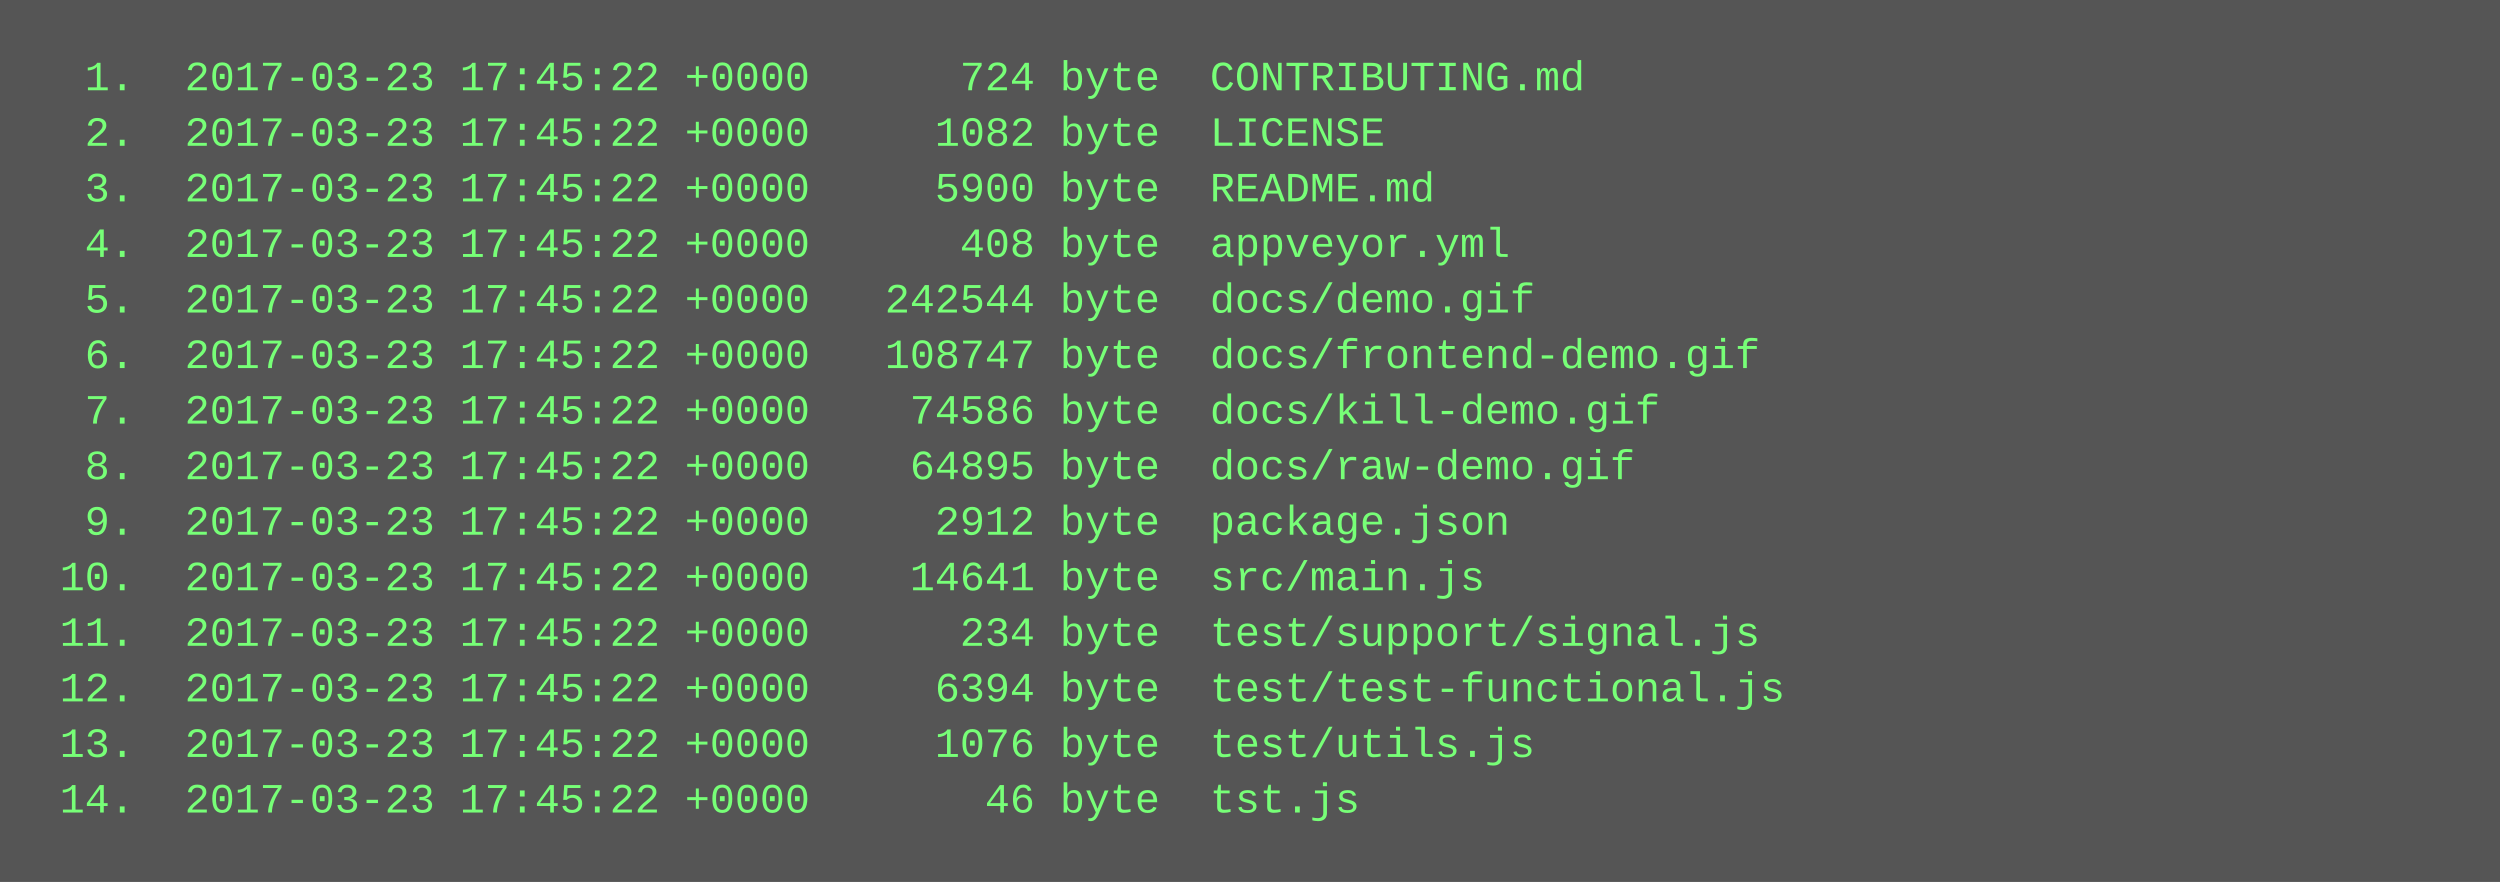
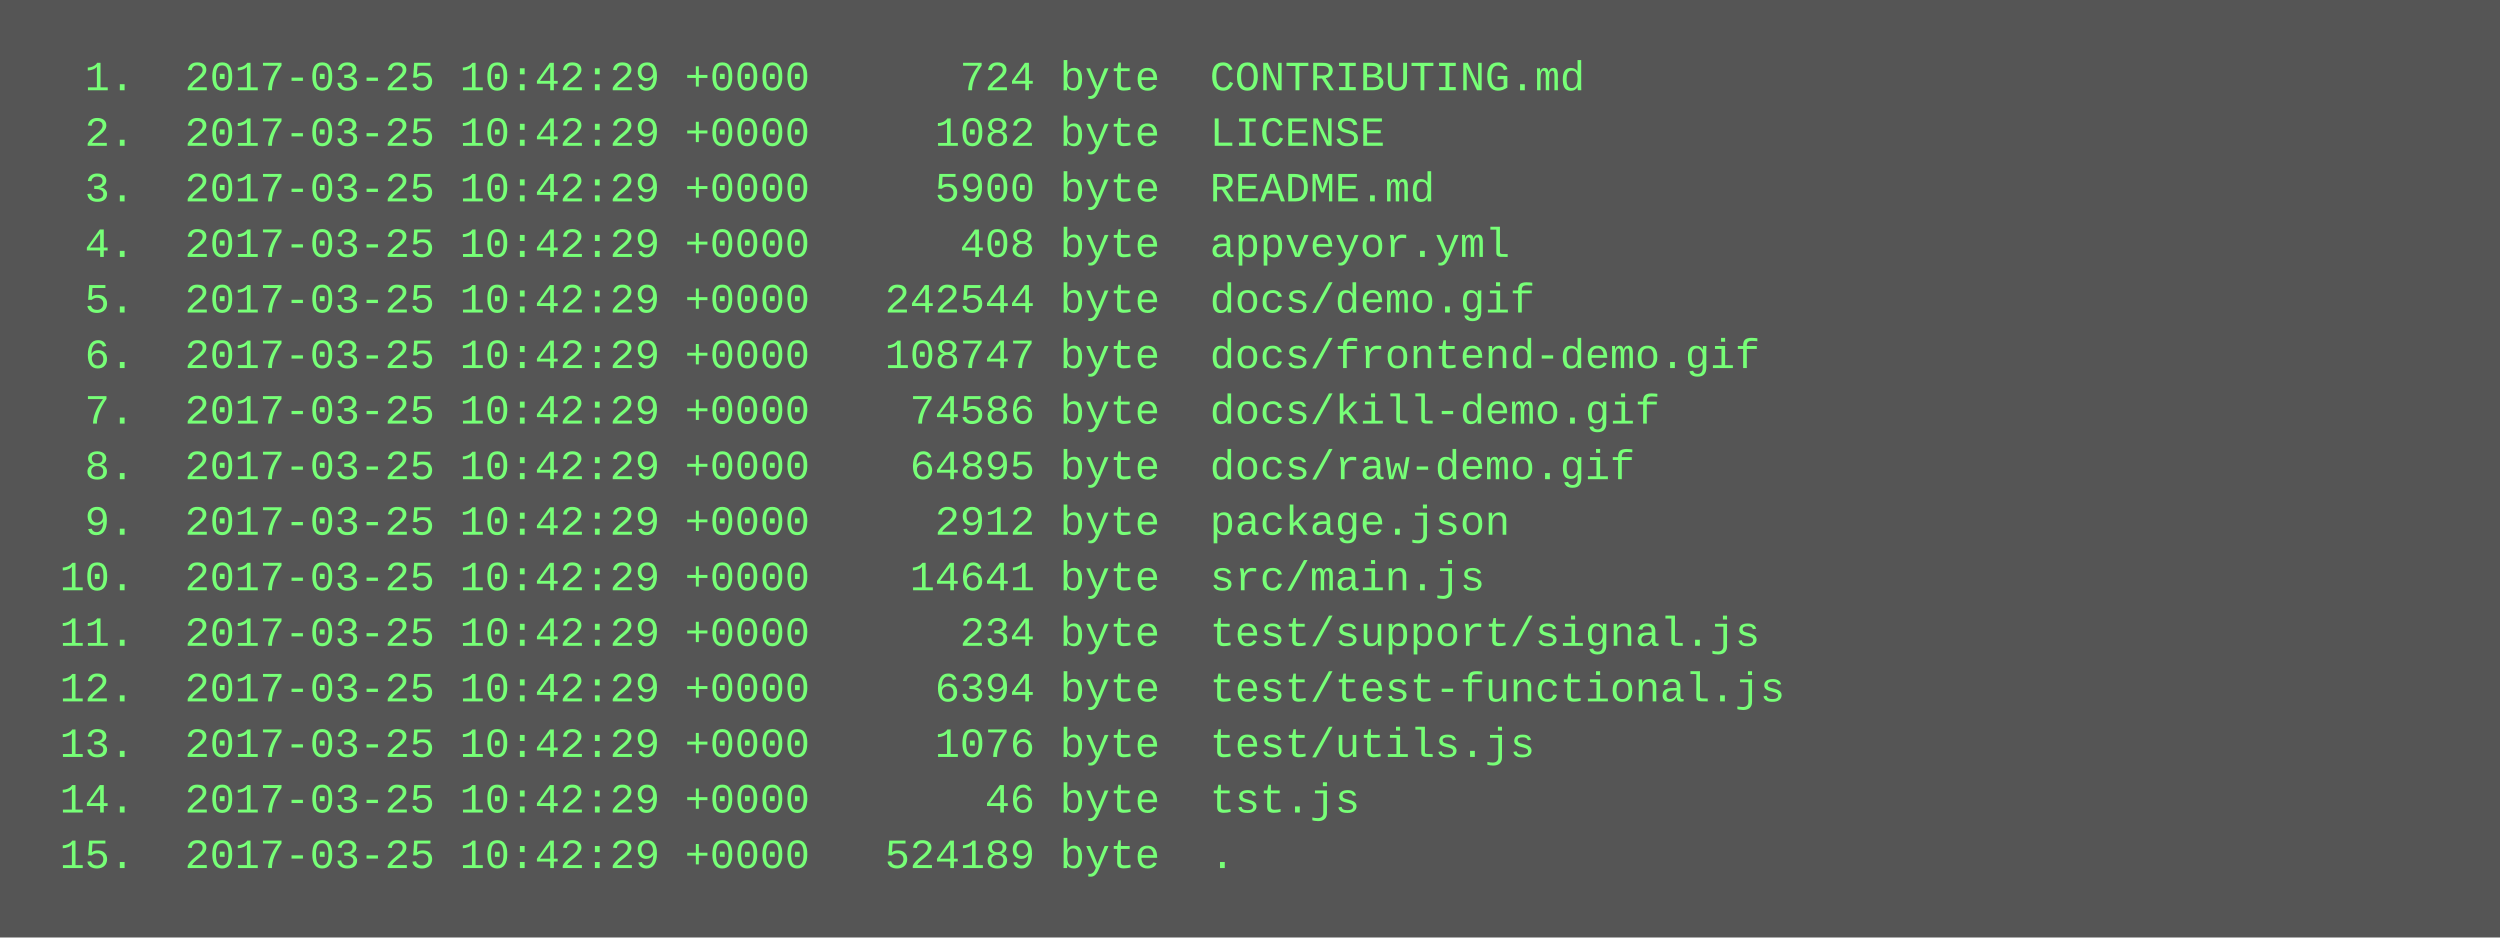
- <svg xmlns="http://www.w3.org/2000/svg" height="254" width="720">
-   <rect height="254" fill="#555" width="720" />
+ <svg xmlns="http://www.w3.org/2000/svg" height="270" width="720">
+   <rect height="270" fill="#555" width="720" />
  <text fill="#7f7" font-family="Courier New" font-size="12" xml:space="preserve">
-     <tspan x="10" y="26">  1.  2017-03-23 17:45:22 +0000      724 byte  CONTRIBUTING.md</tspan>
-     <tspan x="10" y="42">  2.  2017-03-23 17:45:22 +0000     1082 byte  LICENSE</tspan>
-     <tspan x="10" y="58">  3.  2017-03-23 17:45:22 +0000     5900 byte  README.md</tspan>
-     <tspan x="10" y="74">  4.  2017-03-23 17:45:22 +0000      408 byte  appveyor.yml</tspan>
-     <tspan x="10" y="90">  5.  2017-03-23 17:45:22 +0000   242544 byte  docs/demo.gif</tspan>
-     <tspan x="10" y="106">  6.  2017-03-23 17:45:22 +0000   108747 byte  docs/frontend-demo.gif</tspan>
-     <tspan x="10" y="122">  7.  2017-03-23 17:45:22 +0000    74586 byte  docs/kill-demo.gif</tspan>
-     <tspan x="10" y="138">  8.  2017-03-23 17:45:22 +0000    64895 byte  docs/raw-demo.gif</tspan>
-     <tspan x="10" y="154">  9.  2017-03-23 17:45:22 +0000     2912 byte  package.json</tspan>
-     <tspan x="10" y="170"> 10.  2017-03-23 17:45:22 +0000    14641 byte  src/main.js</tspan>
-     <tspan x="10" y="186"> 11.  2017-03-23 17:45:22 +0000      234 byte  test/support/signal.js</tspan>
-     <tspan x="10" y="202"> 12.  2017-03-23 17:45:22 +0000     6394 byte  test/test-functional.js</tspan>
-     <tspan x="10" y="218"> 13.  2017-03-23 17:45:22 +0000     1076 byte  test/utils.js</tspan>
-     <tspan x="10" y="234"> 14.  2017-03-23 17:45:22 +0000       46 byte  tst.js</tspan>
+     <tspan x="10" y="26">  1.  2017-03-25 10:42:29 +0000      724 byte  CONTRIBUTING.md</tspan>
+     <tspan x="10" y="42">  2.  2017-03-25 10:42:29 +0000     1082 byte  LICENSE</tspan>
+     <tspan x="10" y="58">  3.  2017-03-25 10:42:29 +0000     5900 byte  README.md</tspan>
+     <tspan x="10" y="74">  4.  2017-03-25 10:42:29 +0000      408 byte  appveyor.yml</tspan>
+     <tspan x="10" y="90">  5.  2017-03-25 10:42:29 +0000   242544 byte  docs/demo.gif</tspan>
+     <tspan x="10" y="106">  6.  2017-03-25 10:42:29 +0000   108747 byte  docs/frontend-demo.gif</tspan>
+     <tspan x="10" y="122">  7.  2017-03-25 10:42:29 +0000    74586 byte  docs/kill-demo.gif</tspan>
+     <tspan x="10" y="138">  8.  2017-03-25 10:42:29 +0000    64895 byte  docs/raw-demo.gif</tspan>
+     <tspan x="10" y="154">  9.  2017-03-25 10:42:29 +0000     2912 byte  package.json</tspan>
+     <tspan x="10" y="170"> 10.  2017-03-25 10:42:29 +0000    14641 byte  src/main.js</tspan>
+     <tspan x="10" y="186"> 11.  2017-03-25 10:42:29 +0000      234 byte  test/support/signal.js</tspan>
+     <tspan x="10" y="202"> 12.  2017-03-25 10:42:29 +0000     6394 byte  test/test-functional.js</tspan>
+     <tspan x="10" y="218"> 13.  2017-03-25 10:42:29 +0000     1076 byte  test/utils.js</tspan>
+     <tspan x="10" y="234"> 14.  2017-03-25 10:42:29 +0000       46 byte  tst.js</tspan>
+     <tspan x="10" y="250"> 15.  2017-03-25 10:42:29 +0000   524189 byte  .</tspan>
  </text>
</svg>
